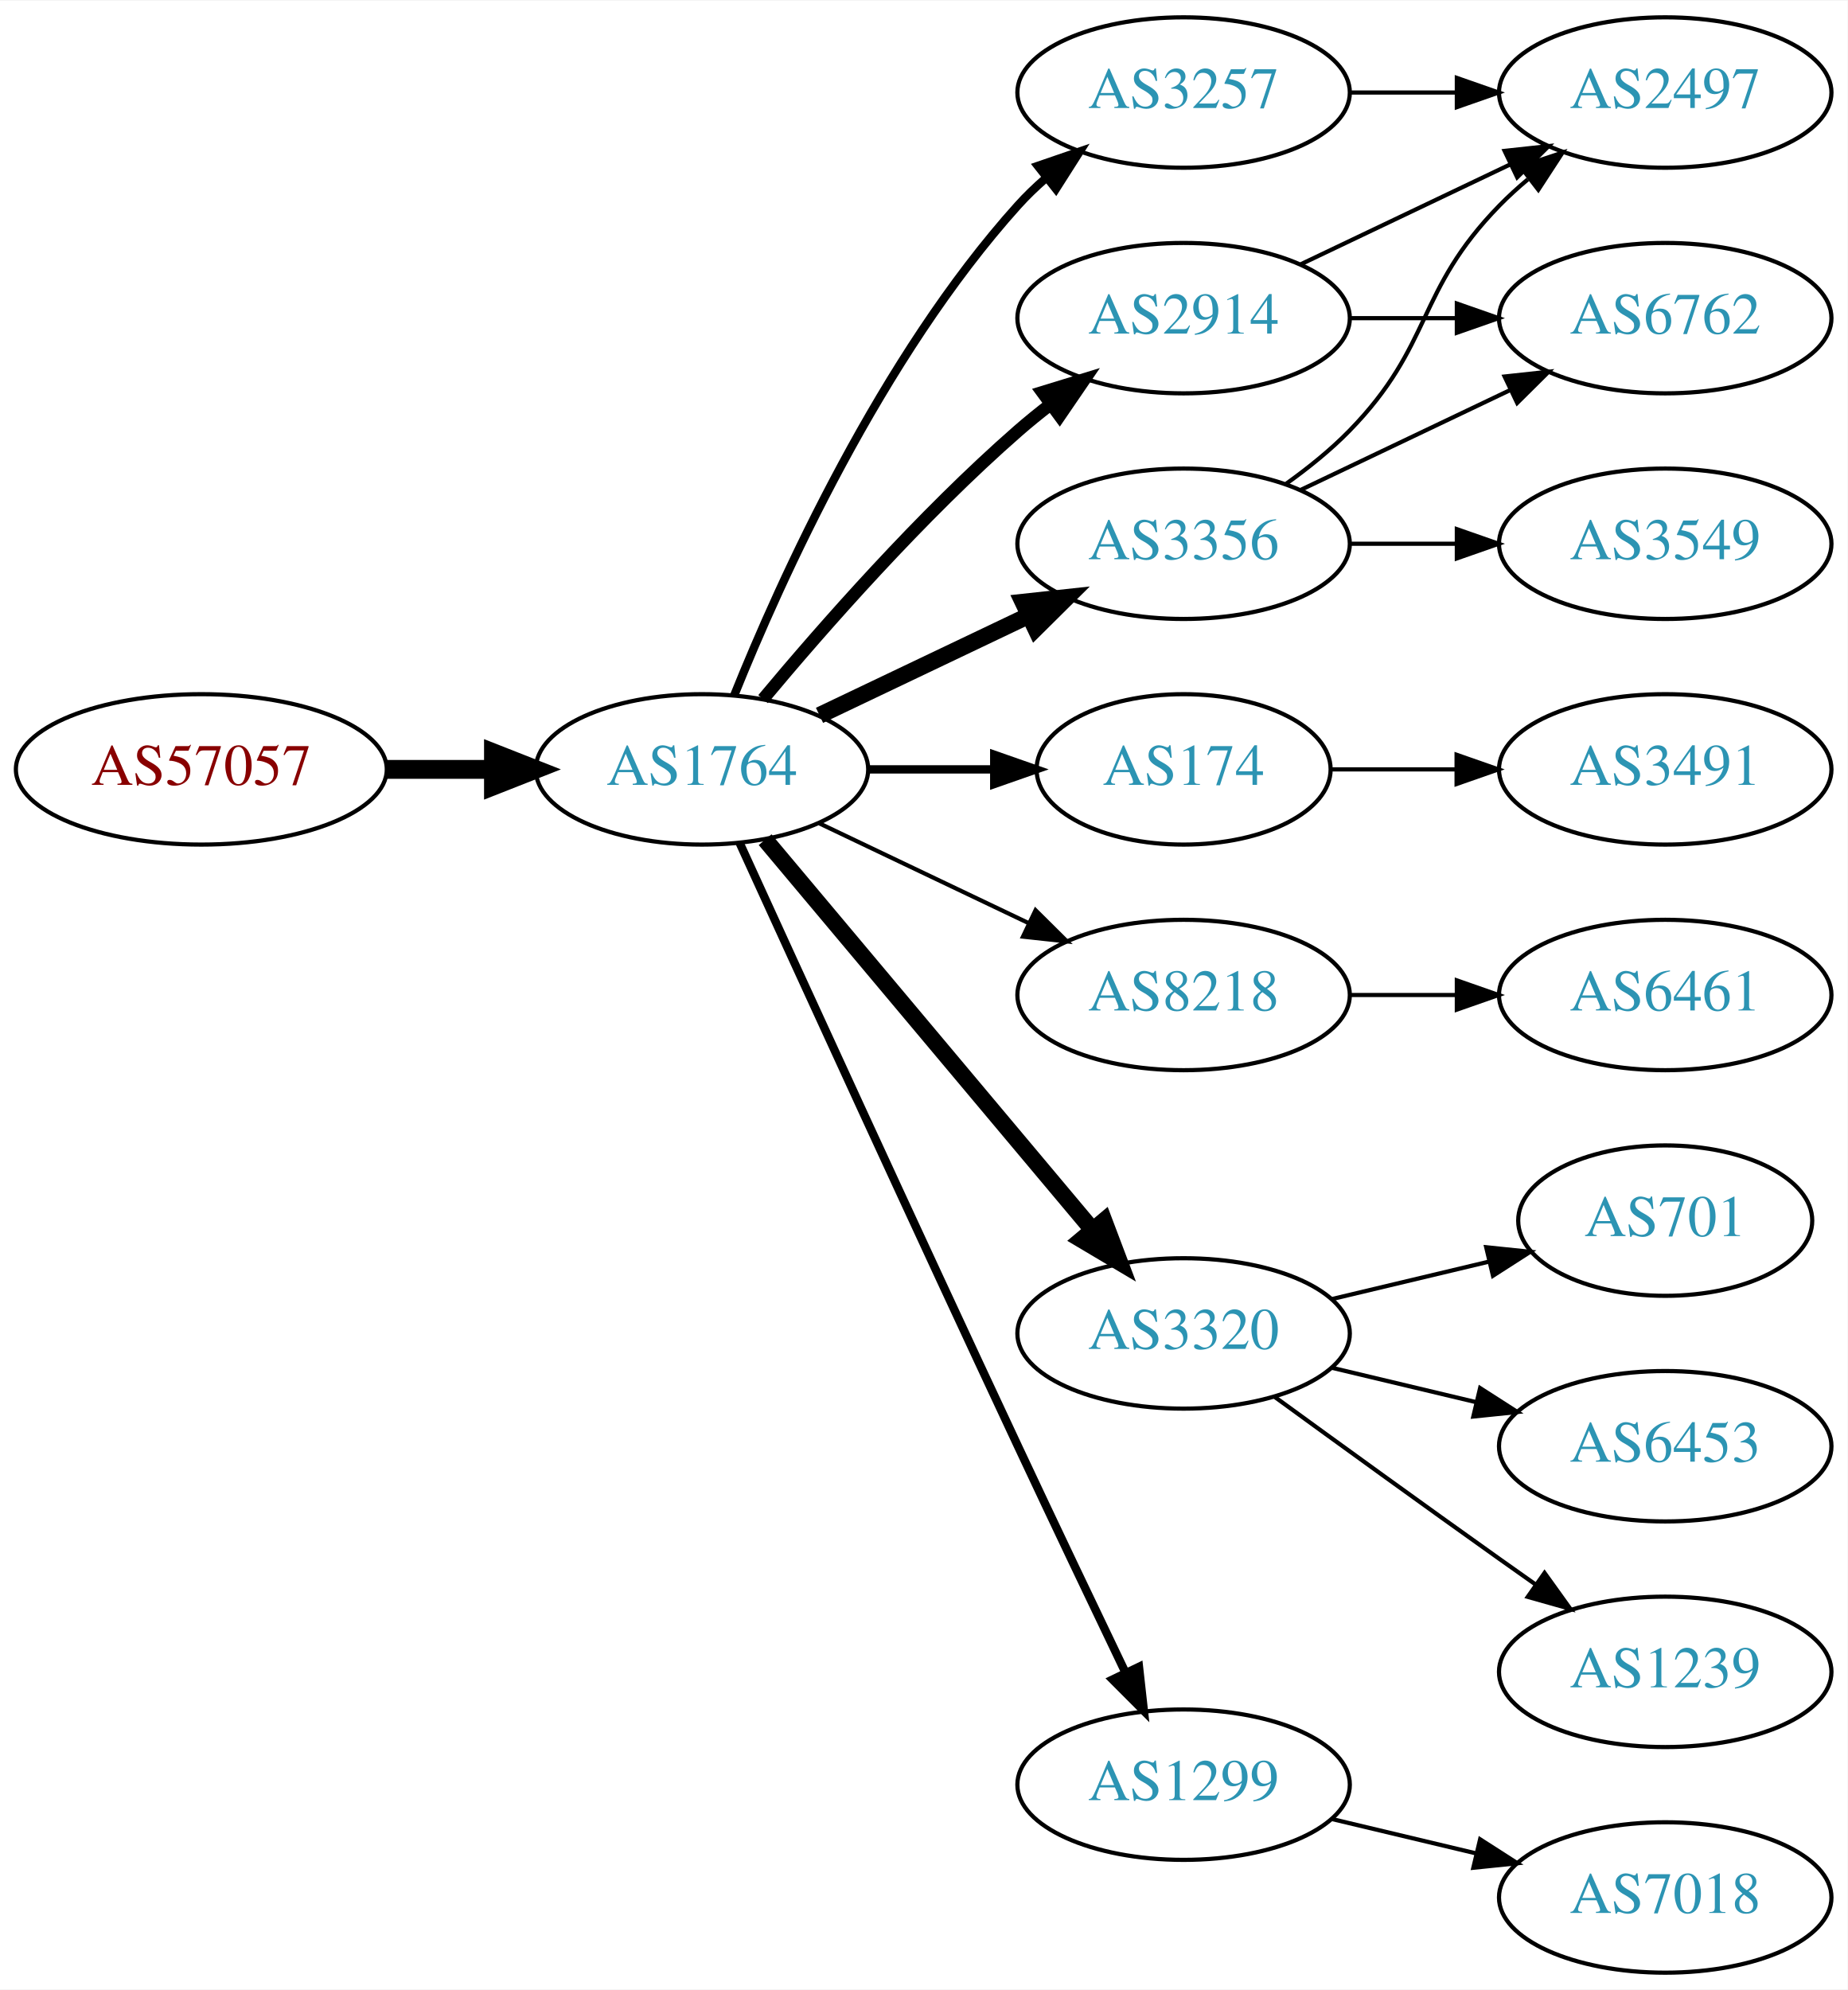
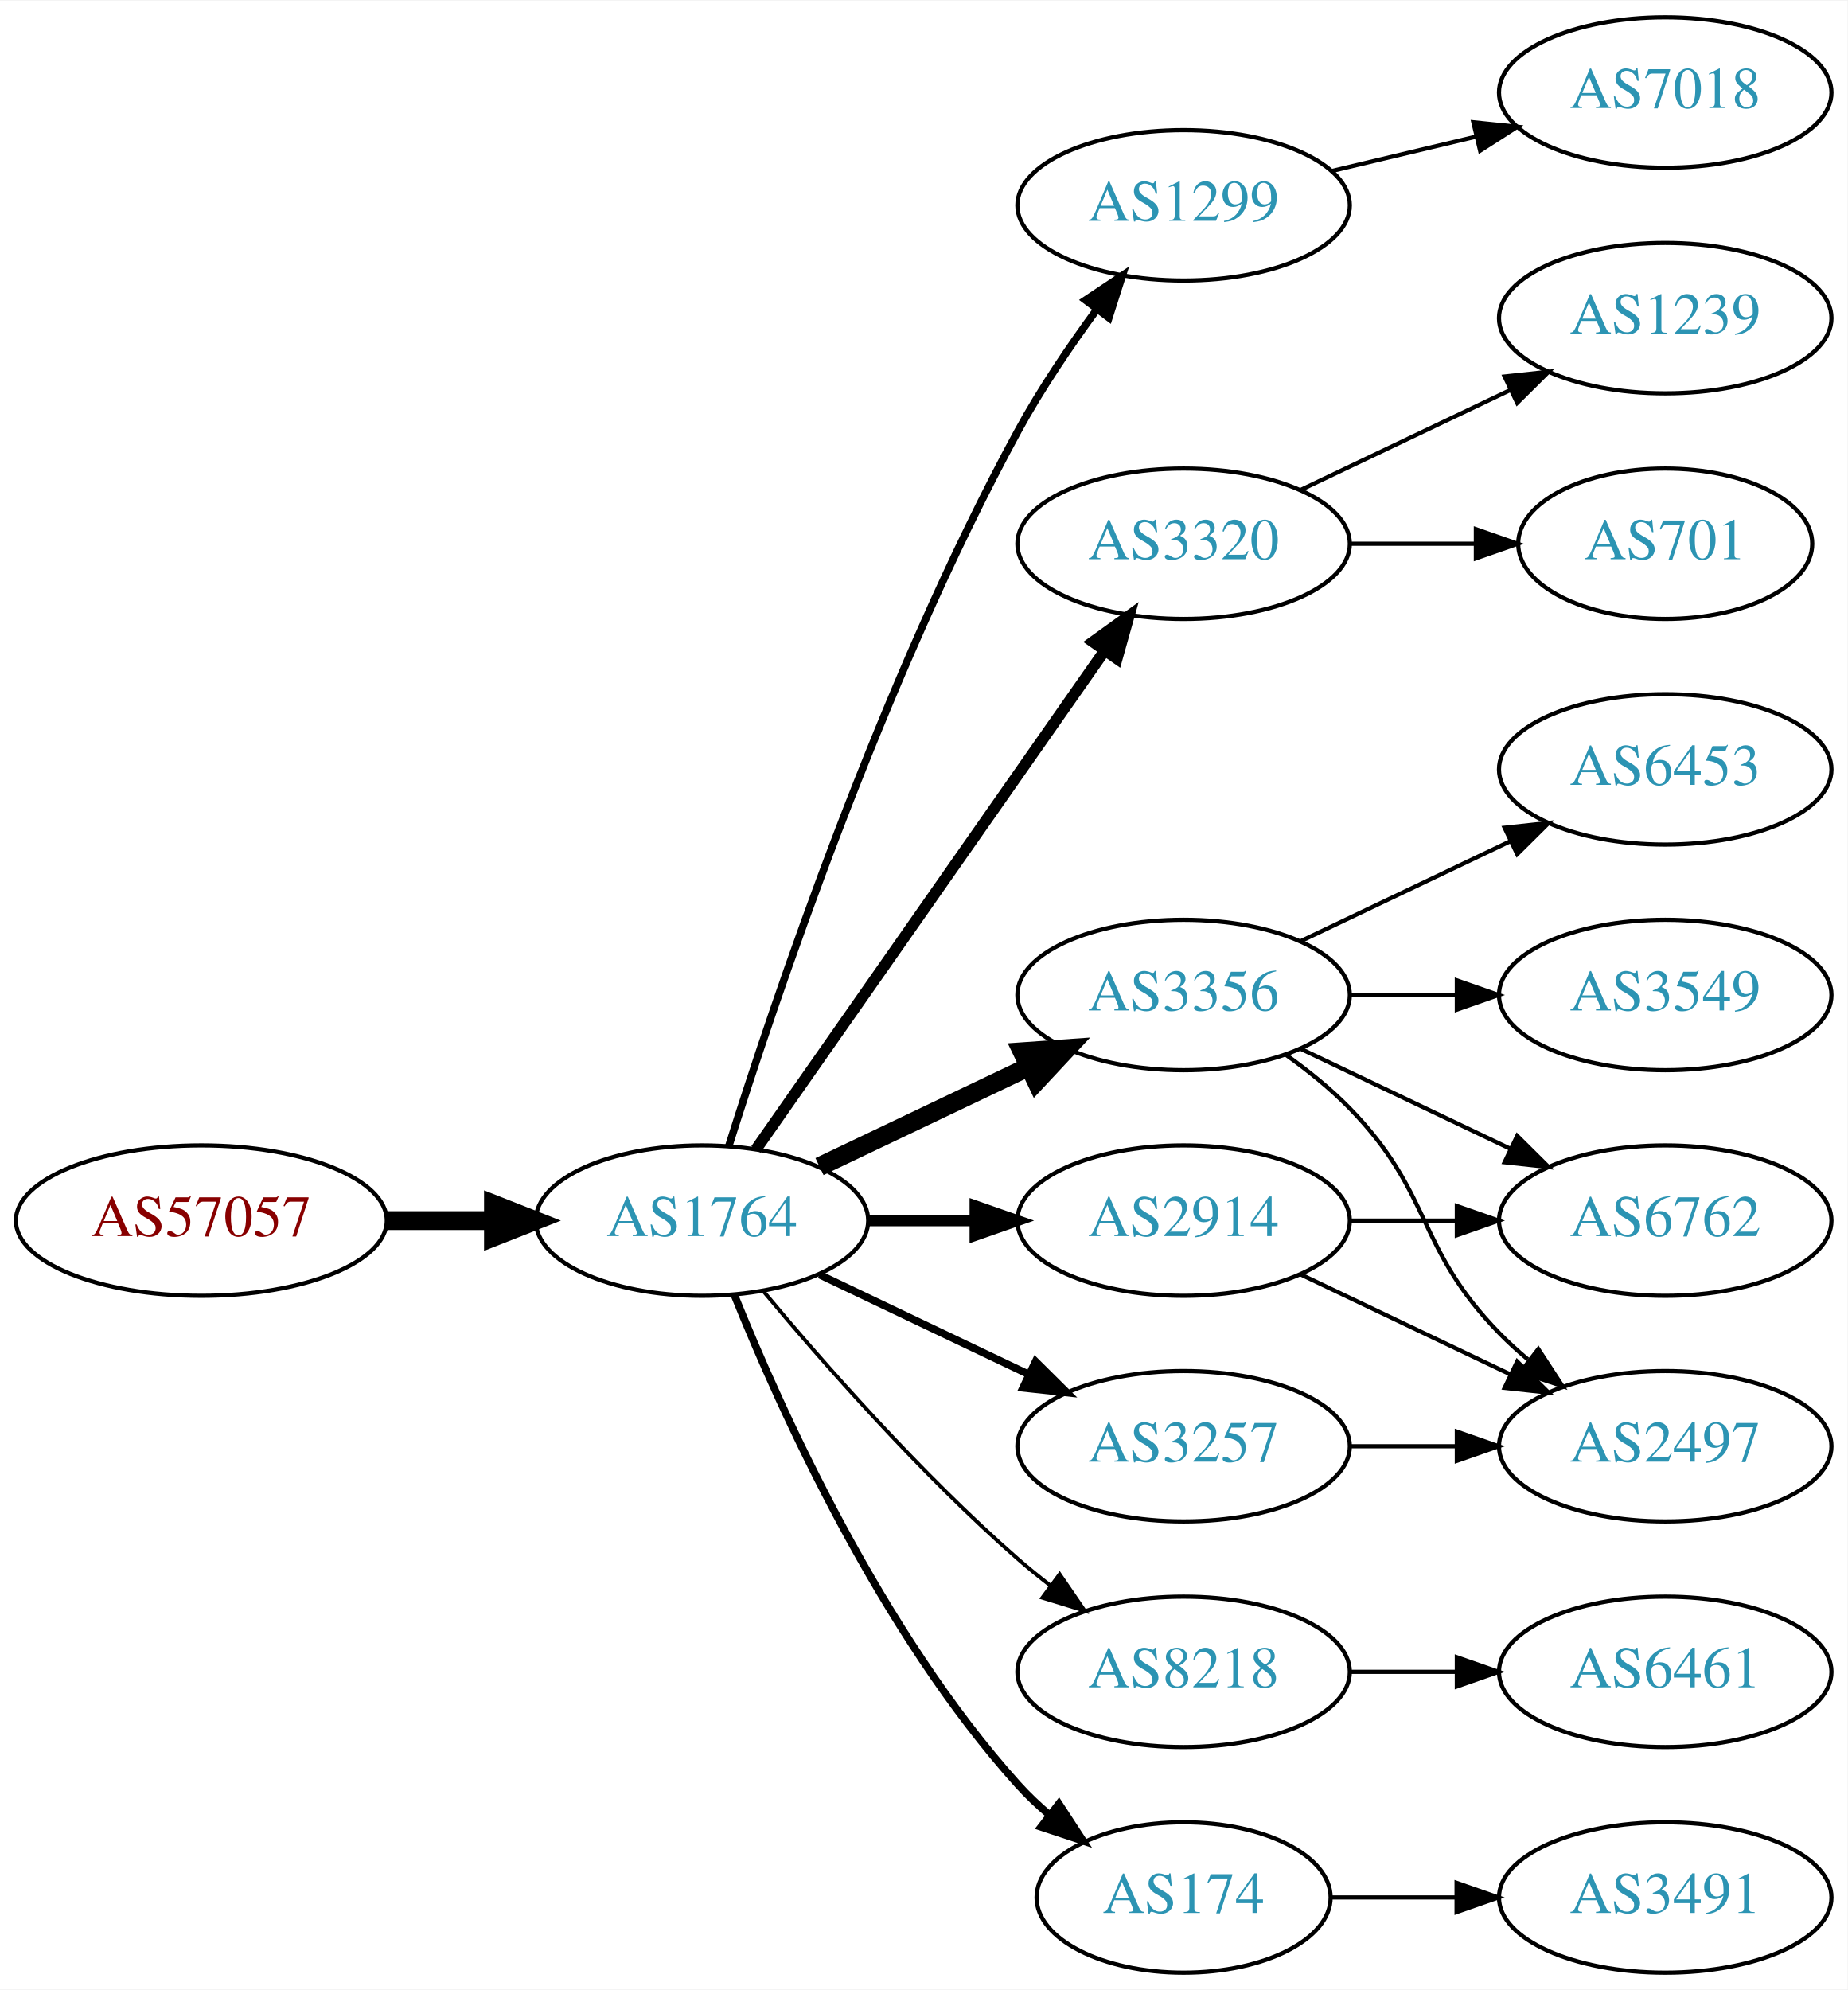
<svg xmlns="http://www.w3.org/2000/svg" xmlns:xlink="http://www.w3.org/1999/xlink" width="442pt" height="476pt" viewBox="0.00 0.00 442.27 476.00">
  <g id="graph0" class="graph" transform="scale(1 1) rotate(0) translate(4 472)">
    <polygon fill="white" stroke="none" points="-4,4 -4,-472 438.271,-472 438.271,4 -4,4" />
    <g id="node1" class="node">
      <g id="a_node1">
        <a xlink:href="/asn/57057" xlink:title="AS57057 ~ AVALON Computersystem Ges.m.b.H. [AT]">
-           <ellipse fill="#ffffff" stroke="black" cx="44.196" cy="-288" rx="44.393" ry="18" />
-           <text text-anchor="middle" x="44.196" y="-284.3" font-family="Times,serif" font-size="14.00" fill="#880000">AS57057</text>
+           <ellipse fill="#ffffff" stroke="black" cx="44.196" cy="-180" rx="44.393" ry="18" />
+           <text text-anchor="middle" x="44.196" y="-176.3" font-family="Times,serif" font-size="14.00" fill="#880000">AS57057</text>
        </a>
      </g>
    </g>
    <g id="node2" class="node">
      <g id="a_node2">
        <a xlink:href="/asn/1764" xlink:title="AS1764 ~ NEXTLAYER-AS [AT]">
-           <ellipse fill="#ffffff" stroke="black" cx="164.039" cy="-288" rx="39.794" ry="18" />
-           <text text-anchor="middle" x="164.039" y="-284.3" font-family="Times,serif" font-size="14.00" fill="#2c94b3">AS1764</text>
+           <ellipse fill="#ffffff" stroke="black" cx="164.039" cy="-180" rx="39.794" ry="18" />
+           <text text-anchor="middle" x="164.039" y="-176.3" font-family="Times,serif" font-size="14.00" fill="#2c94b3">AS1764</text>
        </a>
      </g>
    </g>
    <g id="edge1" class="edge">
-       <path fill="none" stroke="black" stroke-width="4.5" d="M88.407,-288C96.72,-288 105.482,-288 113.965,-288" />
-       <polygon fill="black" stroke="black" stroke-width="4.5" points="114.123,-291.938 124.123,-288 114.123,-284.063 114.123,-291.938" />
+       <path fill="none" stroke="black" stroke-width="4.5" d="M88.407,-180C96.72,-180 105.482,-180 113.965,-180" />
+       <polygon fill="black" stroke="black" stroke-width="4.5" points="114.123,-183.938 124.123,-180 114.123,-176.063 114.123,-183.938" />
    </g>
    <g id="node3" class="node">
      <g id="a_node3">
-         <a xlink:href="/asn/3257" xlink:title="AS3257 ~ GTT [DE]">
-           <ellipse fill="#ffffff" stroke="black" cx="279.332" cy="-450" rx="39.794" ry="18" />
-           <text text-anchor="middle" x="279.332" y="-446.3" font-family="Times,serif" font-size="14.00" fill="#2c94b3">AS3257</text>
+         <a xlink:href="/asn/1299" xlink:title="AS1299 ~ Telia Carrier [EU]">
+           <ellipse fill="#ffffff" stroke="black" cx="279.332" cy="-423" rx="39.794" ry="18" />
+           <text text-anchor="middle" x="279.332" y="-419.3" font-family="Times,serif" font-size="14.00" fill="#2c94b3">AS1299</text>
        </a>
      </g>
    </g>
    <g id="edge2" class="edge">
-       <path fill="none" stroke="black" stroke-width="2" d="M171.786,-305.787C182.837,-333.243 206.891,-386.578 239.685,-423 241.688,-425.224 243.906,-427.363 246.239,-429.397" />
-       <polygon fill="black" stroke="black" stroke-width="2" points="244.437,-432.433 254.458,-435.873 248.769,-426.935 244.437,-432.433" />
+       <path fill="none" stroke="black" stroke-width="1.8" d="M170.46,-197.841C181.231,-232.146 207.122,-309.203 239.685,-369 245.117,-378.974 252.091,-389.269 258.617,-398.16" />
+       <polygon fill="black" stroke="black" stroke-width="1.8" points="255.858,-400.316 264.67,-406.198 261.45,-396.105 255.858,-400.316" />
    </g>
    <g id="node4" class="node">
      <g id="a_node4">
-         <a xlink:href="/asn/174" xlink:title="AS174 ~ Cogent Communications [US]">
-           <ellipse fill="#ffffff" stroke="black" cx="279.332" cy="-288" rx="35.194" ry="18" />
-           <text text-anchor="middle" x="279.332" y="-284.3" font-family="Times,serif" font-size="14.00" fill="#2c94b3">AS174</text>
+         <a xlink:href="/asn/3320" xlink:title="AS3320 ~ DTAG [DE]">
+           <ellipse fill="#ffffff" stroke="black" cx="279.332" cy="-342" rx="39.794" ry="18" />
+           <text text-anchor="middle" x="279.332" y="-338.3" font-family="Times,serif" font-size="14.00" fill="#2c94b3">AS3320</text>
        </a>
      </g>
    </g>
    <g id="edge3" class="edge">
-       <path fill="none" stroke="black" stroke-width="2" d="M203.711,-288C213.416,-288 223.907,-288 233.87,-288" />
-       <polygon fill="black" stroke="black" stroke-width="2" points="234.006,-291.5 244.006,-288 234.006,-284.5 234.006,-291.5" />
+       <path fill="none" stroke="black" stroke-width="2.7" d="M176.949,-197.031C196.871,-225.517 237.06,-282.985 260.41,-316.374" />
+       <polygon fill="black" stroke="black" stroke-width="2.7" points="257.641,-318.521 266.24,-324.71 263.377,-314.509 257.641,-318.521" />
    </g>
    <g id="node5" class="node">
      <g id="a_node5">
-         <a xlink:href="/asn/8218" xlink:title="AS8218 ~ legacy Neotelecoms [FR]">
+         <a xlink:href="/asn/3356" xlink:title="AS3356 ~ Level 3 Parent, LLC [US]">
          <ellipse fill="#ffffff" stroke="black" cx="279.332" cy="-234" rx="39.794" ry="18" />
-           <text text-anchor="middle" x="279.332" y="-230.3" font-family="Times,serif" font-size="14.00" fill="#2c94b3">AS8218</text>
+           <text text-anchor="middle" x="279.332" y="-230.3" font-family="Times,serif" font-size="14.00" fill="#2c94b3">AS3356</text>
        </a>
      </g>
    </g>
    <g id="edge4" class="edge">
-       <path fill="none" stroke="black" d="M192.175,-275.066C207.169,-267.919 225.99,-258.948 242.213,-251.215" />
-       <polygon fill="black" stroke="black" points="243.895,-254.291 251.417,-246.829 240.884,-247.972 243.895,-254.291" />
+       <path fill="none" stroke="black" stroke-width="4.5" d="M192.175,-192.934C207.169,-200.081 225.99,-209.052 242.213,-216.785" />
+       <polygon fill="black" stroke="black" stroke-width="4.5" points="240.695,-220.423 251.417,-221.171 244.084,-213.314 240.695,-220.423" />
    </g>
    <g id="node6" class="node">
      <g id="a_node6">
-         <a xlink:href="/asn/3320" xlink:title="AS3320 ~ DTAG [DE]">
-           <ellipse fill="#ffffff" stroke="black" cx="279.332" cy="-153" rx="39.794" ry="18" />
-           <text text-anchor="middle" x="279.332" y="-149.3" font-family="Times,serif" font-size="14.00" fill="#2c94b3">AS3320</text>
+         <a xlink:href="/asn/2914" xlink:title="AS2914 ~ NTT America, Inc. [US]">
+           <ellipse fill="#ffffff" stroke="black" cx="279.332" cy="-180" rx="39.794" ry="18" />
+           <text text-anchor="middle" x="279.332" y="-176.3" font-family="Times,serif" font-size="14.00" fill="#2c94b3">AS2914</text>
        </a>
      </g>
    </g>
    <g id="edge5" class="edge">
-       <path fill="none" stroke="black" stroke-width="4" d="M179.158,-271.175C198.833,-247.731 234.637,-205.066 257.415,-177.924" />
-       <polygon fill="black" stroke="black" stroke-width="4" points="260.287,-179.947 264.034,-170.037 254.925,-175.447 260.287,-179.947" />
+       <path fill="none" stroke="black" stroke-width="2.7" d="M203.711,-180C211.914,-180 220.678,-180 229.21,-180" />
+       <polygon fill="black" stroke="black" stroke-width="2.7" points="229.449,-183.5 239.449,-180 229.449,-176.5 229.449,-183.5" />
    </g>
    <g id="node7" class="node">
      <g id="a_node7">
-         <a xlink:href="/asn/3356" xlink:title="AS3356 ~ Level 3 Parent, LLC [US]">
-           <ellipse fill="#ffffff" stroke="black" cx="279.332" cy="-342" rx="39.794" ry="18" />
-           <text text-anchor="middle" x="279.332" y="-338.3" font-family="Times,serif" font-size="14.00" fill="#2c94b3">AS3356</text>
+         <a xlink:href="/asn/8218" xlink:title="AS8218 ~ legacy Neotelecoms [FR]">
+           <ellipse fill="#ffffff" stroke="black" cx="279.332" cy="-72" rx="39.794" ry="18" />
+           <text text-anchor="middle" x="279.332" y="-68.3" font-family="Times,serif" font-size="14.00" fill="#2c94b3">AS8218</text>
        </a>
      </g>
    </g>
    <g id="edge6" class="edge">
-       <path fill="none" stroke="black" stroke-width="4" d="M192.175,-300.934C207.169,-308.081 225.99,-317.052 242.213,-324.785" />
-       <polygon fill="black" stroke="black" stroke-width="4" points="240.884,-328.028 251.417,-329.171 243.895,-321.709 240.884,-328.028" />
+       <path fill="none" stroke="black" stroke-width="0.9" d="M178.669,-163.183C192.951,-146.071 216.498,-119.255 239.685,-99 242.151,-96.846 244.789,-94.706 247.487,-92.628" />
+       <polygon fill="black" stroke="black" stroke-width="0.9" points="249.66,-95.375 255.641,-86.63 245.512,-89.736 249.66,-95.375" />
    </g>
    <g id="node8" class="node">
      <g id="a_node8">
-         <a xlink:href="/asn/2914" xlink:title="AS2914 ~ NTT America, Inc. [US]">
-           <ellipse fill="#ffffff" stroke="black" cx="279.332" cy="-396" rx="39.794" ry="18" />
-           <text text-anchor="middle" x="279.332" y="-392.3" font-family="Times,serif" font-size="14.00" fill="#2c94b3">AS2914</text>
+         <a xlink:href="/asn/174" xlink:title="AS174 ~ Cogent Communications [US]">
+           <ellipse fill="#ffffff" stroke="black" cx="279.332" cy="-18" rx="35.194" ry="18" />
+           <text text-anchor="middle" x="279.332" y="-14.3" font-family="Times,serif" font-size="14.00" fill="#2c94b3">AS174</text>
        </a>
      </g>
    </g>
    <g id="edge7" class="edge">
-       <path fill="none" stroke="black" stroke-width="3" d="M178.669,-304.817C192.951,-321.929 216.498,-348.745 239.685,-369 242.151,-371.154 244.789,-373.294 247.487,-375.372" />
-       <polygon fill="black" stroke="black" stroke-width="3" points="245.512,-378.264 255.641,-381.37 249.66,-372.625 245.512,-378.264" />
+       <path fill="none" stroke="black" stroke-width="1.8" d="M171.786,-162.213C182.837,-134.757 206.891,-81.422 239.685,-45 242.001,-42.428 244.606,-39.969 247.341,-37.657" />
+       <polygon fill="black" stroke="black" stroke-width="1.8" points="249.479,-40.428 255.264,-31.552 245.207,-34.883 249.479,-40.428" />
    </g>
    <g id="node9" class="node">
      <g id="a_node9">
-         <a xlink:href="/asn/1299" xlink:title="AS1299 ~ Telia Carrier [EU]">
-           <ellipse fill="#ffffff" stroke="black" cx="279.332" cy="-45" rx="39.794" ry="18" />
-           <text text-anchor="middle" x="279.332" y="-41.3" font-family="Times,serif" font-size="14.00" fill="#2c94b3">AS1299</text>
+         <a xlink:href="/asn/3257" xlink:title="AS3257 ~ GTT [DE]">
+           <ellipse fill="#ffffff" stroke="black" cx="279.332" cy="-126" rx="39.794" ry="18" />
+           <text text-anchor="middle" x="279.332" y="-122.3" font-family="Times,serif" font-size="14.00" fill="#2c94b3">AS3257</text>
        </a>
      </g>
    </g>
    <g id="edge8" class="edge">
-       <path fill="none" stroke="black" stroke-width="2" d="M173.026,-270.464C186.602,-240.704 215.099,-178.43 239.685,-126 248.176,-107.892 257.868,-87.579 265.422,-71.825" />
-       <polygon fill="black" stroke="black" stroke-width="2" points="268.647,-73.195 269.82,-62.665 262.337,-70.165 268.647,-73.195" />
+       <path fill="none" stroke="black" stroke-width="1.8" d="M192.175,-167.066C207.169,-159.919 225.99,-150.948 242.213,-143.215" />
+       <polygon fill="black" stroke="black" stroke-width="1.8" points="243.895,-146.291 251.417,-138.829 240.884,-139.972 243.895,-146.291" />
+     </g>
+     <g id="node10" class="node">
+       <g id="a_node10">
+         <a xlink:href="/asn/7018" xlink:title="AS7018 ~ AT&amp;T Services, Inc. [US]">
+           <ellipse fill="#ffffff" stroke="black" cx="394.625" cy="-450" rx="39.794" ry="18" />
+           <text text-anchor="middle" x="394.625" y="-446.3" font-family="Times,serif" font-size="14.00" fill="#2c94b3">AS7018</text>
+         </a>
+       </g>
+     </g>
+     <g id="edge9" class="edge">
+       <path fill="none" stroke="black" d="M314.939,-431.248C325.81,-433.838 337.964,-436.735 349.407,-439.462" />
+       <polygon fill="black" stroke="black" points="348.69,-442.889 359.229,-441.803 350.313,-436.08 348.69,-442.889" />
+     </g>
+     <g id="node15" class="node">
+       <g id="a_node15">
+         <a xlink:href="/asn/701" xlink:title="AS701 ~ UUNET [US]">
+           <ellipse fill="#ffffff" stroke="black" cx="394.625" cy="-342" rx="35.194" ry="18" />
+           <text text-anchor="middle" x="394.625" y="-338.3" font-family="Times,serif" font-size="14.00" fill="#2c94b3">AS701</text>
+         </a>
+       </g>
+     </g>
+     <g id="edge14" class="edge">
+       <path fill="none" stroke="black" d="M319.004,-342C328.709,-342 339.2,-342 349.163,-342" />
+       <polygon fill="black" stroke="black" points="349.299,-345.5 359.299,-342 349.299,-338.5 349.299,-345.5" />
+     </g>
+     <g id="node16" class="node">
+       <g id="a_node16">
+         <a xlink:href="/asn/1239" xlink:title="AS1239 ~ Sprint [US]">
+           <ellipse fill="#ffffff" stroke="black" cx="394.625" cy="-396" rx="39.794" ry="18" />
+           <text text-anchor="middle" x="394.625" y="-392.3" font-family="Times,serif" font-size="14.00" fill="#2c94b3">AS1239</text>
+         </a>
+       </g>
+     </g>
+     <g id="edge15" class="edge">
+       <path fill="none" stroke="black" d="M307.468,-354.934C322.462,-362.081 341.283,-371.052 357.506,-378.785" />
+       <polygon fill="black" stroke="black" points="356.177,-382.028 366.71,-383.171 359.188,-375.709 356.177,-382.028" />
+     </g>
+     <g id="node11" class="node">
+       <g id="a_node11">
+         <a xlink:href="/asn/3549" xlink:title="AS3549 ~ Level 3 Parent, LLC [US]">
+           <ellipse fill="#ffffff" stroke="black" cx="394.625" cy="-234" rx="39.794" ry="18" />
+           <text text-anchor="middle" x="394.625" y="-230.3" font-family="Times,serif" font-size="14.00" fill="#2c94b3">AS3549</text>
+         </a>
+       </g>
+     </g>
+     <g id="edge10" class="edge">
+       <path fill="none" stroke="black" d="M319.004,-234C327.207,-234 335.971,-234 344.503,-234" />
+       <polygon fill="black" stroke="black" points="344.742,-237.5 354.742,-234 344.742,-230.5 344.742,-237.5" />
+     </g>
+     <g id="node12" class="node">
+       <g id="a_node12">
+         <a xlink:href="/asn/6453" xlink:title="AS6453 ~ TATA COMMUNICATIONS (AMERICA) INC [US]">
+           <ellipse fill="#ffffff" stroke="black" cx="394.625" cy="-288" rx="39.794" ry="18" />
+           <text text-anchor="middle" x="394.625" y="-284.3" font-family="Times,serif" font-size="14.00" fill="#2c94b3">AS6453</text>
+         </a>
+       </g>
+     </g>
+     <g id="edge11" class="edge">
+       <path fill="none" stroke="black" d="M307.468,-246.934C322.462,-254.081 341.283,-263.052 357.506,-270.785" />
+       <polygon fill="black" stroke="black" points="356.177,-274.028 366.71,-275.171 359.188,-267.709 356.177,-274.028" />
+     </g>
+     <g id="node13" class="node">
+       <g id="a_node13">
+         <a xlink:href="/asn/2497" xlink:title="AS2497 ~ Internet Initiative Japan Inc. [JP]">
+           <ellipse fill="#ffffff" stroke="black" cx="394.625" cy="-126" rx="39.794" ry="18" />
+           <text text-anchor="middle" x="394.625" y="-122.3" font-family="Times,serif" font-size="14.00" fill="#2c94b3">AS2497</text>
+         </a>
+       </g>
+     </g>
+     <g id="edge12" class="edge">
+       <path fill="none" stroke="black" d="M303.926,-219.611C309.182,-215.852 314.513,-211.563 318.978,-207 339.151,-186.383 334.806,-173.617 354.978,-153 357.071,-150.861 359.354,-148.782 361.731,-146.79" />
+       <polygon fill="black" stroke="black" points="364.249,-149.268 370.031,-140.389 359.974,-143.725 364.249,-149.268" />
    </g>
    <g id="node14" class="node">
      <g id="a_node14">
-         <a xlink:href="/asn/2497" xlink:title="AS2497 ~ Internet Initiative Japan Inc. [JP]">
-           <ellipse fill="#ffffff" stroke="black" cx="394.625" cy="-450" rx="39.794" ry="18" />
-           <text text-anchor="middle" x="394.625" y="-446.3" font-family="Times,serif" font-size="14.00" fill="#2c94b3">AS2497</text>
+         <a xlink:href="/asn/6762" xlink:title="AS6762 ~ TELECOM ITALIA SPARKLE S.p.A. [IT]">
+           <ellipse fill="#ffffff" stroke="black" cx="394.625" cy="-180" rx="39.794" ry="18" />
+           <text text-anchor="middle" x="394.625" y="-176.3" font-family="Times,serif" font-size="14.00" fill="#2c94b3">AS6762</text>
+         </a>
+       </g>
+     </g>
+     <g id="edge13" class="edge">
+       <path fill="none" stroke="black" d="M307.468,-221.066C322.462,-213.919 341.283,-204.948 357.506,-197.215" />
+       <polygon fill="black" stroke="black" points="359.188,-200.291 366.71,-192.829 356.177,-193.972 359.188,-200.291" />
+     </g>
+     <g id="edge16" class="edge">
+       <path fill="none" stroke="black" d="M307.468,-167.066C322.462,-159.919 341.283,-150.948 357.506,-143.215" />
+       <polygon fill="black" stroke="black" points="359.188,-146.291 366.71,-138.829 356.177,-139.972 359.188,-146.291" />
+     </g>
+     <g id="edge17" class="edge">
+       <path fill="none" stroke="black" d="M319.004,-180C327.207,-180 335.971,-180 344.503,-180" />
+       <polygon fill="black" stroke="black" points="344.742,-183.5 354.742,-180 344.742,-176.5 344.742,-183.5" />
+     </g>
+     <g id="node17" class="node">
+       <g id="a_node17">
+         <a xlink:href="/asn/6461" xlink:title="AS6461 ~ Zayo Bandwidth [US]">
+           <ellipse fill="#ffffff" stroke="black" cx="394.625" cy="-72" rx="39.794" ry="18" />
+           <text text-anchor="middle" x="394.625" y="-68.3" font-family="Times,serif" font-size="14.00" fill="#2c94b3">AS6461</text>
        </a>
      </g>
    </g>
    <g id="edge18" class="edge">
-       <path fill="none" stroke="black" d="M319.004,-450C327.207,-450 335.971,-450 344.503,-450" />
-       <polygon fill="black" stroke="black" points="344.742,-453.5 354.742,-450 344.742,-446.5 344.742,-453.5" />
+       <path fill="none" stroke="black" d="M319.004,-72C327.207,-72 335.971,-72 344.503,-72" />
+       <polygon fill="black" stroke="black" points="344.742,-75.5 354.742,-72 344.742,-68.5 344.742,-75.5" />
    </g>
    <g id="node18" class="node">
      <g id="a_node18">
        <a xlink:href="/asn/3491" xlink:title="AS3491 ~ PCCW Global, Inc. [US]">
-           <ellipse fill="#ffffff" stroke="black" cx="394.625" cy="-288" rx="39.794" ry="18" />
-           <text text-anchor="middle" x="394.625" y="-284.3" font-family="Times,serif" font-size="14.00" fill="#2c94b3">AS3491</text>
+           <ellipse fill="#ffffff" stroke="black" cx="394.625" cy="-18" rx="39.794" ry="18" />
+           <text text-anchor="middle" x="394.625" y="-14.3" font-family="Times,serif" font-size="14.00" fill="#2c94b3">AS3491</text>
        </a>
      </g>
    </g>
    <g id="edge20" class="edge">
-       <path fill="none" stroke="black" d="M314.631,-288C324.008,-288 334.358,-288 344.393,-288" />
-       <polygon fill="black" stroke="black" points="344.681,-291.5 354.681,-288 344.681,-284.5 344.681,-291.5" />
-     </g>
-     <g id="node10" class="node">
-       <g id="a_node10">
-         <a xlink:href="/asn/6461" xlink:title="AS6461 ~ ZAYO-6461 [US]">
-           <ellipse fill="#ffffff" stroke="black" cx="394.625" cy="-234" rx="39.794" ry="18" />
-           <text text-anchor="middle" x="394.625" y="-230.3" font-family="Times,serif" font-size="14.00" fill="#2c94b3">AS6461</text>
-         </a>
-       </g>
-     </g>
-     <g id="edge9" class="edge">
-       <path fill="none" stroke="black" d="M319.004,-234C327.207,-234 335.971,-234 344.503,-234" />
-       <polygon fill="black" stroke="black" points="344.742,-237.5 354.742,-234 344.742,-230.5 344.742,-237.5" />
-     </g>
-     <g id="node11" class="node">
-       <g id="a_node11">
-         <a xlink:href="/asn/701" xlink:title="AS701 ~ UUNET [US]">
-           <ellipse fill="#ffffff" stroke="black" cx="394.625" cy="-180" rx="35.194" ry="18" />
-           <text text-anchor="middle" x="394.625" y="-176.3" font-family="Times,serif" font-size="14.00" fill="#2c94b3">AS701</text>
-         </a>
-       </g>
-     </g>
-     <g id="edge10" class="edge">
-       <path fill="none" stroke="black" d="M314.939,-161.248C326.733,-164.058 340.038,-167.229 352.306,-170.153" />
-       <polygon fill="black" stroke="black" points="351.772,-173.624 362.311,-172.537 353.394,-166.814 351.772,-173.624" />
-     </g>
-     <g id="node12" class="node">
-       <g id="a_node12">
-         <a xlink:href="/asn/6453" xlink:title="AS6453 ~ TATA COMMUNICATIONS (AMERICA) INC [US]">
-           <ellipse fill="#ffffff" stroke="black" cx="394.625" cy="-126" rx="39.794" ry="18" />
-           <text text-anchor="middle" x="394.625" y="-122.3" font-family="Times,serif" font-size="14.00" fill="#2c94b3">AS6453</text>
-         </a>
-       </g>
-     </g>
-     <g id="edge11" class="edge">
-       <path fill="none" stroke="black" d="M314.939,-144.752C325.81,-142.162 337.964,-139.265 349.407,-136.538" />
-       <polygon fill="black" stroke="black" points="350.313,-139.92 359.229,-134.197 348.69,-133.111 350.313,-139.92" />
-     </g>
-     <g id="node13" class="node">
-       <g id="a_node13">
-         <a xlink:href="/asn/1239" xlink:title="AS1239 ~ Sprint [US]">
-           <ellipse fill="#ffffff" stroke="black" cx="394.625" cy="-72" rx="39.794" ry="18" />
-           <text text-anchor="middle" x="394.625" y="-68.3" font-family="Times,serif" font-size="14.00" fill="#2c94b3">AS1239</text>
-         </a>
-       </g>
-     </g>
-     <g id="edge12" class="edge">
-       <path fill="none" stroke="black" d="M301.18,-137.778C316.114,-126.909 336.727,-111.975 354.978,-99 357.799,-96.995 360.742,-94.915 363.69,-92.841" />
-       <polygon fill="black" stroke="black" points="365.736,-95.681 371.914,-87.074 361.717,-89.95 365.736,-95.681" />
-     </g>
-     <g id="edge13" class="edge">
-       <path fill="none" stroke="black" d="M303.926,-356.389C309.182,-360.148 314.513,-364.437 318.978,-369 339.151,-389.617 334.806,-402.383 354.978,-423 357.071,-425.139 359.354,-427.218 361.731,-429.21" />
-       <polygon fill="black" stroke="black" points="359.974,-432.275 370.031,-435.611 364.249,-426.732 359.974,-432.275" />
-     </g>
-     <g id="node15" class="node">
-       <g id="a_node15">
-         <a xlink:href="/asn/3549" xlink:title="AS3549 ~ Level 3 Parent, LLC [US]">
-           <ellipse fill="#ffffff" stroke="black" cx="394.625" cy="-342" rx="39.794" ry="18" />
-           <text text-anchor="middle" x="394.625" y="-338.3" font-family="Times,serif" font-size="14.00" fill="#2c94b3">AS3549</text>
-         </a>
-       </g>
-     </g>
-     <g id="edge14" class="edge">
-       <path fill="none" stroke="black" d="M319.004,-342C327.207,-342 335.971,-342 344.503,-342" />
-       <polygon fill="black" stroke="black" points="344.742,-345.5 354.742,-342 344.742,-338.5 344.742,-345.5" />
-     </g>
-     <g id="node16" class="node">
-       <g id="a_node16">
-         <a xlink:href="/asn/6762" xlink:title="AS6762 ~ TELECOM ITALIA SPARKLE S.p.A. [IT]">
-           <ellipse fill="#ffffff" stroke="black" cx="394.625" cy="-396" rx="39.794" ry="18" />
-           <text text-anchor="middle" x="394.625" y="-392.3" font-family="Times,serif" font-size="14.00" fill="#2c94b3">AS6762</text>
-         </a>
-       </g>
-     </g>
-     <g id="edge15" class="edge">
-       <path fill="none" stroke="black" d="M307.468,-354.934C322.462,-362.081 341.283,-371.052 357.506,-378.785" />
-       <polygon fill="black" stroke="black" points="356.177,-382.028 366.71,-383.171 359.188,-375.709 356.177,-382.028" />
-     </g>
-     <g id="edge17" class="edge">
-       <path fill="none" stroke="black" d="M307.468,-408.934C322.462,-416.081 341.283,-425.052 357.506,-432.785" />
-       <polygon fill="black" stroke="black" points="356.177,-436.028 366.71,-437.171 359.188,-429.709 356.177,-436.028" />
-     </g>
-     <g id="edge16" class="edge">
-       <path fill="none" stroke="black" d="M319.004,-396C327.207,-396 335.971,-396 344.503,-396" />
-       <polygon fill="black" stroke="black" points="344.742,-399.5 354.742,-396 344.742,-392.5 344.742,-399.5" />
-     </g>
-     <g id="node17" class="node">
-       <g id="a_node17">
-         <a xlink:href="/asn/7018" xlink:title="AS7018 ~ AT&amp;T Services, Inc. [US]">
-           <ellipse fill="#ffffff" stroke="black" cx="394.625" cy="-18" rx="39.794" ry="18" />
-           <text text-anchor="middle" x="394.625" y="-14.3" font-family="Times,serif" font-size="14.00" fill="#2c94b3">AS7018</text>
-         </a>
-       </g>
+       <path fill="none" stroke="black" d="M314.631,-18C324.008,-18 334.358,-18 344.393,-18" />
+       <polygon fill="black" stroke="black" points="344.681,-21.5 354.681,-18 344.681,-14.5 344.681,-21.5" />
    </g>
    <g id="edge19" class="edge">
-       <path fill="none" stroke="black" d="M314.939,-36.752C325.81,-34.162 337.964,-31.265 349.407,-28.538" />
-       <polygon fill="black" stroke="black" points="350.313,-31.92 359.229,-26.197 348.69,-25.111 350.313,-31.92" />
+       <path fill="none" stroke="black" d="M319.004,-126C327.207,-126 335.971,-126 344.503,-126" />
+       <polygon fill="black" stroke="black" points="344.742,-129.5 354.742,-126 344.742,-122.5 344.742,-129.5" />
    </g>
  </g>
</svg>
